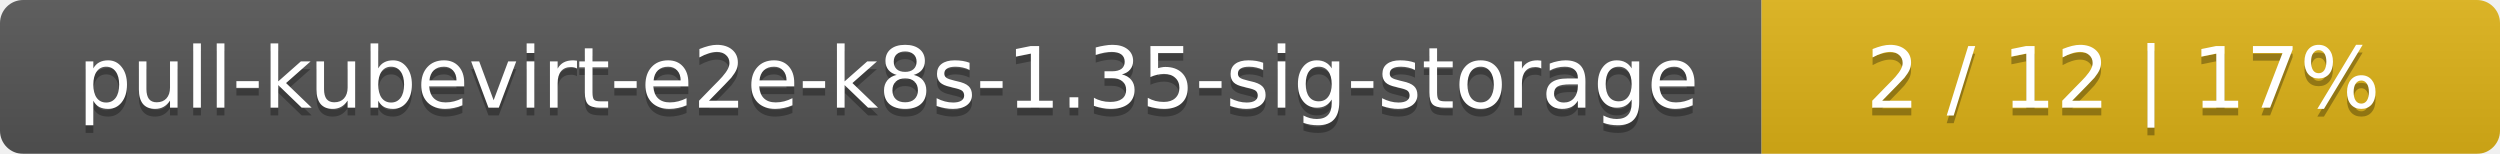
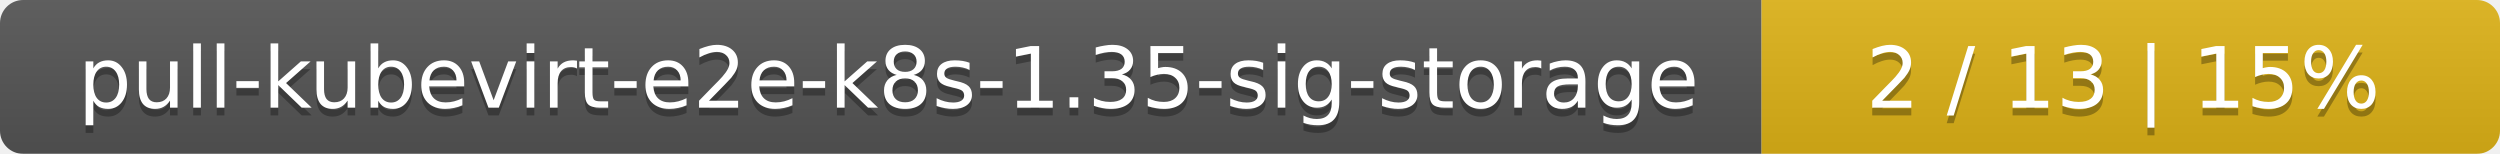
<svg xmlns="http://www.w3.org/2000/svg" width="325" height="20">
  <linearGradient id="smooth" x2="0" y2="100%">
    <stop offset="0" stop-color="#bbb" stop-opacity=".1" />
    <stop offset="1" stop-opacity=".1" />
  </linearGradient>
  <mask id="round">
    <rect width="325" height="20" rx="3" fill="#fff" />
  </mask>
  <g mask="url(#round)">
    <rect width="229" height="20" fill="#555" />
    <rect x="229" width="96" height="20" fill="#dfb317" />
    <rect width="325" height="20" fill="url(#smooth)" />
  </g>
  <g fill="#fff" text-anchor="middle" font-family="DejaVu Sans,Verdana,Geneva,sans-serif" font-size="11">
    <text x="115.5" y="15" fill="#010101" fill-opacity=".3">pull-kubevirt-e2e-k8s-1.35-sig-storage</text>
    <text x="115.5" y="14">pull-kubevirt-e2e-k8s-1.35-sig-storage</text>
-     <text x="276" y="15" fill="#010101" fill-opacity=".3">2 / 12    |    17%</text>
-     <text x="276" y="14">2 / 12    |    17%</text>
+     <text x="276" y="15" fill="#010101" fill-opacity=".3">2 / 13    |    15%</text>
+     <text x="276" y="14">2 / 13    |    15%</text>
  </g>
</svg>
